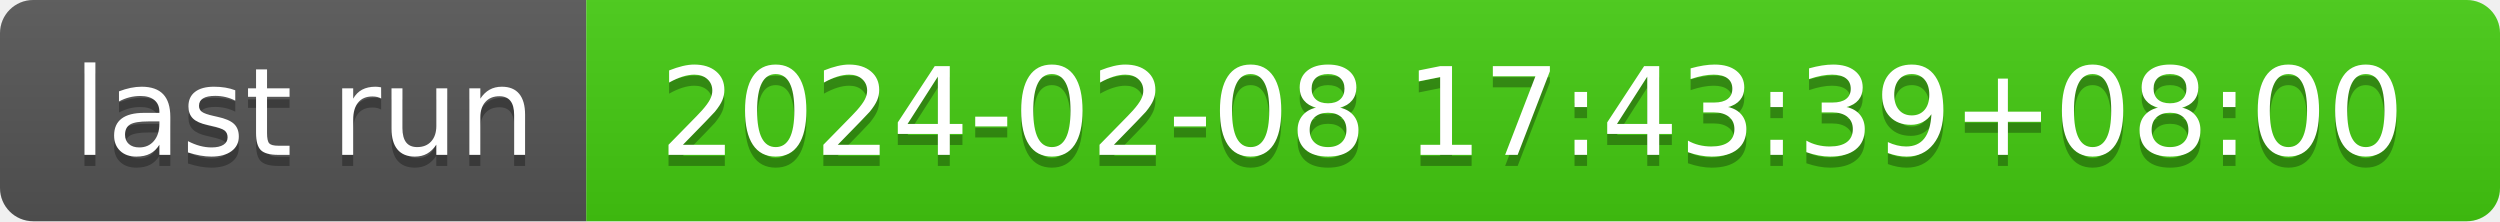
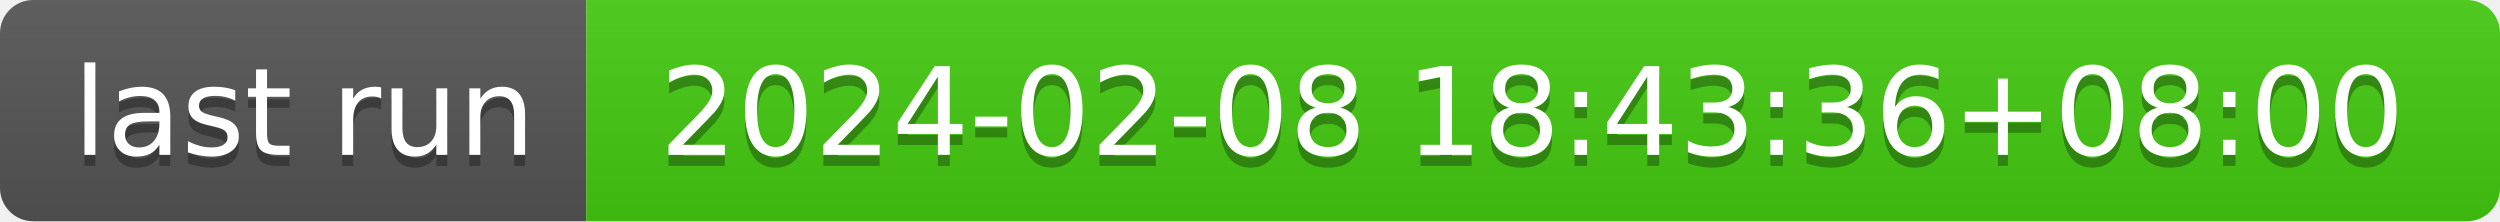
- <svg xmlns="http://www.w3.org/2000/svg" width="226" height="20" role="img" aria-label="last run: 2024-02-08 17:43:39+08:00">
+ <svg xmlns="http://www.w3.org/2000/svg" width="226" height="20" role="img" aria-label="last run: 2024-02-08 18:43:36+08:00">
  <linearGradient id="s" x2="0" y2="100%">
    <stop offset="0" stop-color="#bbb" stop-opacity=".1" />
    <stop offset="1" stop-opacity=".1" />
  </linearGradient>
  <clipPath id="r">
    <rect width="226" height="20" rx="3" fill="#fff" />
  </clipPath>
  <g clip-path="url(#r)">
    <rect width="53" height="20" fill="#555" />
    <rect x="53" width="173" height="20" fill="#4c1" />
    <rect width="226" height="20" fill="url(#s)" />
  </g>
  <g fill="#fff" text-anchor="middle" font-family="Verdana,Geneva,DejaVu Sans,sans-serif" text-rendering="geometricPrecision" font-size="110">
    <text aria-hidden="true" x="275" y="150" fill="#010101" fill-opacity=".3" transform="scale(.1)" textLength="430">last run</text>
    <text x="275" y="140" transform="scale(.1)" fill="#fff" textLength="430">last run</text>
-     <text aria-hidden="true" x="1385" y="150" fill="#010101" fill-opacity=".3" transform="scale(.1)" textLength="1630">2024-02-08 17:43:39+08:00</text>
-     <text x="1385" y="140" transform="scale(.1)" fill="#fff" textLength="1630">2024-02-08 17:43:39+08:00</text>
+     <text aria-hidden="true" x="1385" y="150" fill="#010101" fill-opacity=".3" transform="scale(.1)" textLength="1630">2024-02-08 18:43:36+08:00</text>
+     <text x="1385" y="140" transform="scale(.1)" fill="#fff" textLength="1630">2024-02-08 18:43:36+08:00</text>
  </g>
</svg>
